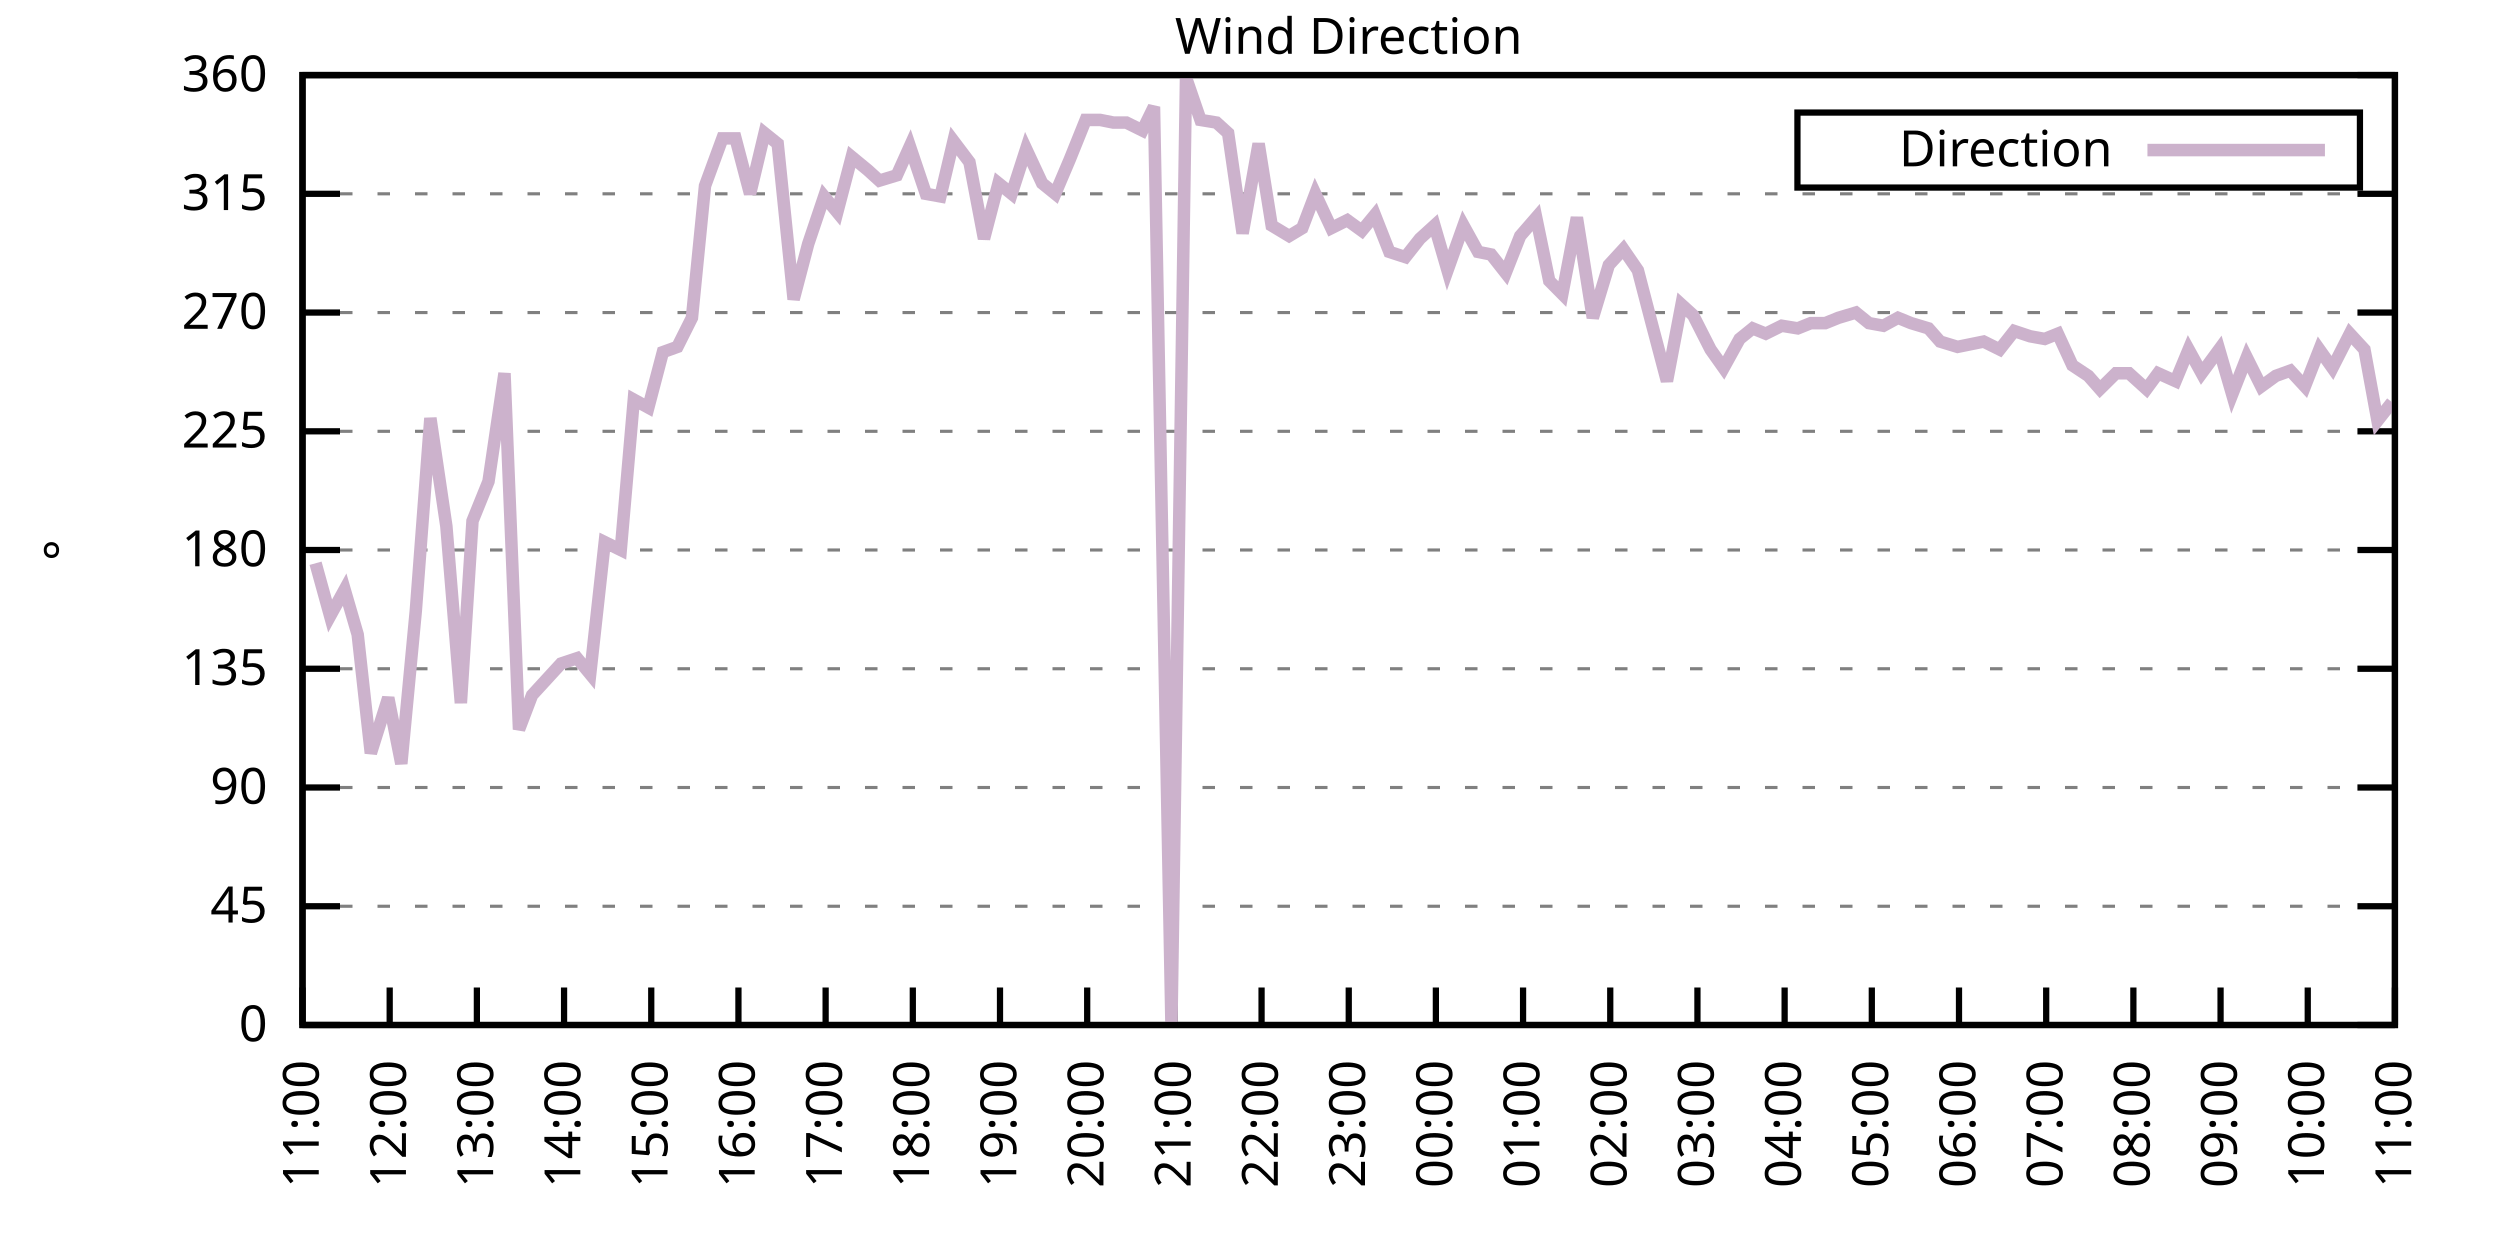
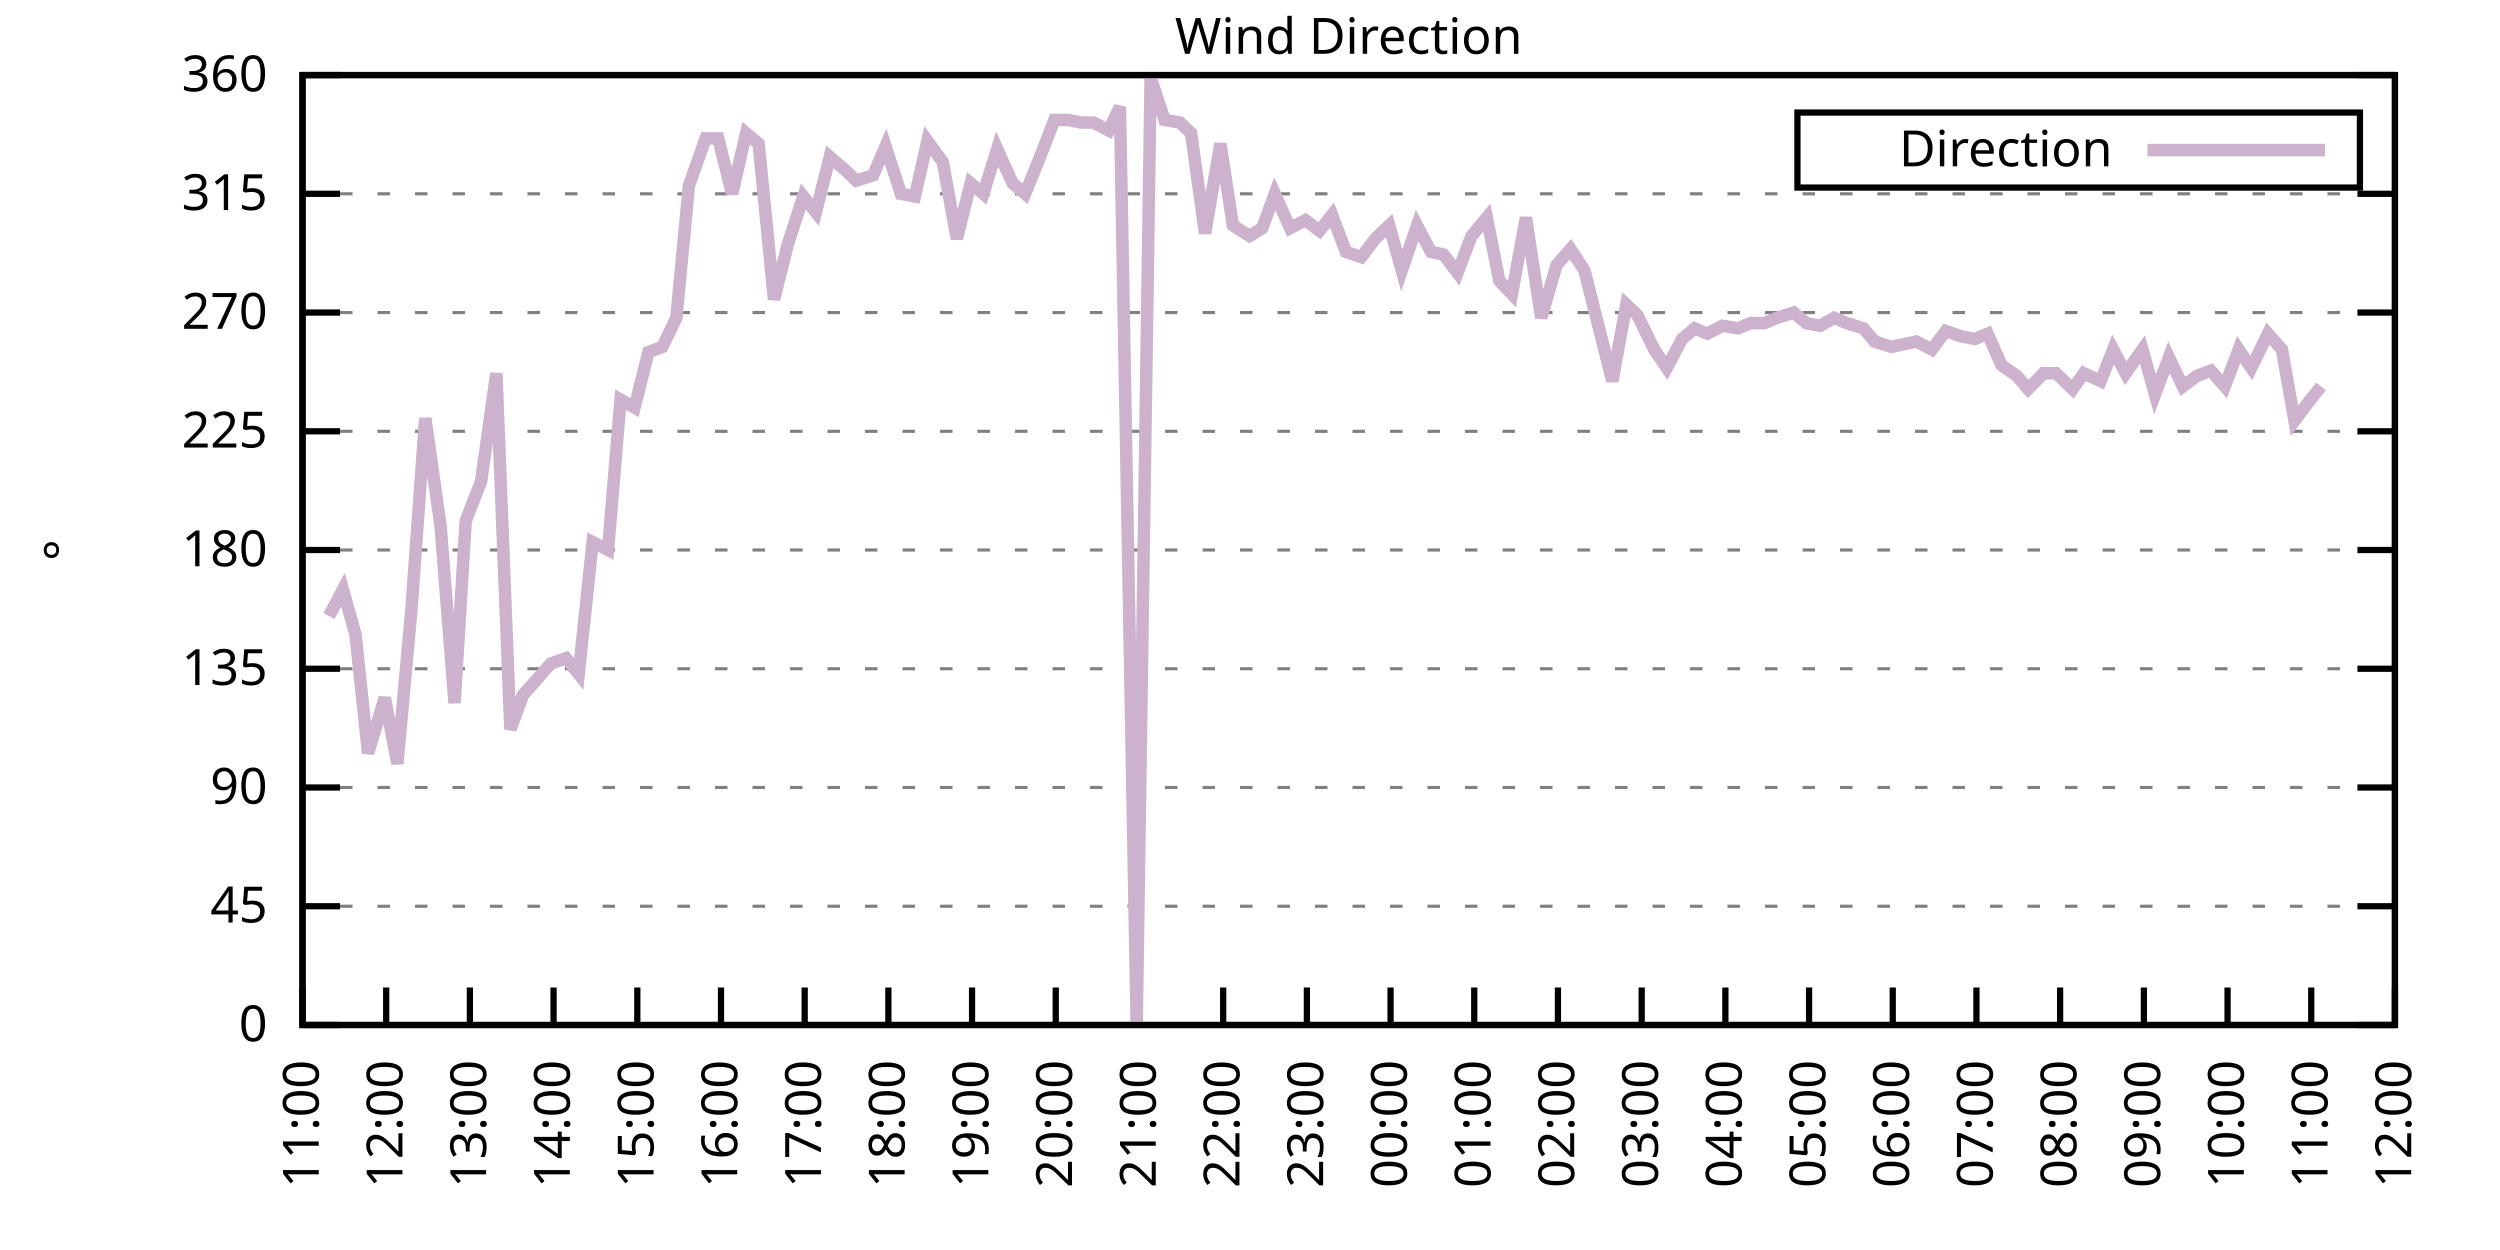
<svg xmlns="http://www.w3.org/2000/svg" xmlns:xlink="http://www.w3.org/1999/xlink" width="400" height="200" viewBox="0 0 400 200">
  <g id="gnuplot_canvas">
    <rect x="0" y="0" width="400" height="200" fill="none" />
    <defs>
      <circle id="gpDot" r="0.5" stroke-width="0.5" stroke="currentColor" />
      <path id="gpPt0" stroke-width="0.333" stroke="currentColor" d="M-1,0 h2 M0,-1 v2" />
      <path id="gpPt1" stroke-width="0.333" stroke="currentColor" d="M-1,-1 L1,1 M1,-1 L-1,1" />
      <path id="gpPt2" stroke-width="0.333" stroke="currentColor" d="M-1,0 L1,0 M0,-1 L0,1 M-1,-1 L1,1 M-1,1 L1,-1" />
      <rect id="gpPt3" stroke-width="0.333" stroke="currentColor" x="-1" y="-1" width="2" height="2" />
      <rect id="gpPt4" stroke-width="0.333" stroke="currentColor" fill="currentColor" x="-1" y="-1" width="2" height="2" />
      <circle id="gpPt5" stroke-width="0.333" stroke="currentColor" cx="0" cy="0" r="1" />
      <use xlink:href="#gpPt5" id="gpPt6" fill="currentColor" stroke="none" />
      <path id="gpPt7" stroke-width="0.333" stroke="currentColor" d="M0,-1.33 L-1.33,0.67 L1.33,0.67 z" />
      <use xlink:href="#gpPt7" id="gpPt8" fill="currentColor" stroke="none" />
      <use xlink:href="#gpPt7" id="gpPt9" stroke="currentColor" transform="rotate(180)" />
      <use xlink:href="#gpPt9" id="gpPt10" fill="currentColor" stroke="none" />
      <use xlink:href="#gpPt3" id="gpPt11" stroke="currentColor" transform="rotate(45)" />
      <use xlink:href="#gpPt11" id="gpPt12" fill="currentColor" stroke="none" />
      <path id="gpPt13" stroke-width="0.333" stroke="currentColor" d="M0,1.330 L1.265,0.411 L0.782,-1.067 L-0.782,-1.076 L-1.265,0.411 z" />
      <use xlink:href="#gpPt13" id="gpPt14" fill="currentColor" stroke="none" />
      <filter id="textbox" filterUnits="objectBoundingBox" x="0" y="0" height="1" width="1">
        <feFlood flood-color="white" flood-opacity="1" result="bgnd" />
        <feComposite in="SourceGraphic" in2="bgnd" operator="atop" />
      </filter>
      <filter id="greybox" filterUnits="objectBoundingBox" x="0" y="0" height="1" width="1">
        <feFlood flood-color="lightgrey" flood-opacity="1" result="grey" />
        <feComposite in="SourceGraphic" in2="grey" operator="atop" />
      </filter>
    </defs>
    <g fill="none" color="white" stroke="currentColor" stroke-width="1.00" stroke-linecap="butt" stroke-linejoin="miter">
</g>
    <g fill="none" color="black" stroke="currentColor" stroke-width="1.00" stroke-linecap="butt" stroke-linejoin="miter">
      <g stroke="none" shape-rendering="crispEdges">
        <polygon fill="rgb(255, 255, 255)" points="48.40,164.00 383.18,164.00 383.18,12.02 48.40,12.02 " />
      </g>
    </g>
    <g fill="none" color="black" stroke="currentColor" stroke-width="1.00" stroke-linecap="butt" stroke-linejoin="miter">
</g>
    <g fill="none" color="black" stroke="black" stroke-width="0.50" stroke-linecap="butt" stroke-linejoin="miter">
</g>
    <g fill="none" color="gray" stroke="currentColor" stroke-width="0.50" stroke-linecap="butt" stroke-linejoin="miter">
      <path stroke="gray" stroke-dasharray="2,4" class="gridline" d="M48.40,164.00 L383.19,164.00  " />
    </g>
    <g fill="none" color="gray" stroke="gray" stroke-width="1.00" stroke-linecap="butt" stroke-linejoin="miter">
</g>
    <g fill="none" color="black" stroke="currentColor" stroke-width="1.00" stroke-linecap="butt" stroke-linejoin="miter">
      <path stroke="black" d="M48.40,164.00 L54.40,164.00 M383.19,164.00 L377.19,164.00  " />
      <g transform="translate(42.80,166.60)" stroke="none" fill="black" font-family="Sans" font-size="8.00" text-anchor="end">
        <text>
          <tspan font-family="Sans"> 0</tspan>
        </text>
      </g>
    </g>
    <g fill="none" color="black" stroke="currentColor" stroke-width="1.00" stroke-linecap="butt" stroke-linejoin="miter">
</g>
    <g fill="none" color="black" stroke="black" stroke-width="0.50" stroke-linecap="butt" stroke-linejoin="miter">
</g>
    <g fill="none" color="gray" stroke="currentColor" stroke-width="0.50" stroke-linecap="butt" stroke-linejoin="miter">
      <path stroke="gray" stroke-dasharray="2,4" class="gridline" d="M48.40,145.00 L383.19,145.00  " />
    </g>
    <g fill="none" color="gray" stroke="gray" stroke-width="1.00" stroke-linecap="butt" stroke-linejoin="miter">
</g>
    <g fill="none" color="black" stroke="currentColor" stroke-width="1.00" stroke-linecap="butt" stroke-linejoin="miter">
      <path stroke="black" d="M48.40,145.00 L54.40,145.00 M383.19,145.00 L377.19,145.00  " />
      <g transform="translate(42.80,147.60)" stroke="none" fill="black" font-family="Sans" font-size="8.00" text-anchor="end">
        <text>
          <tspan font-family="Sans"> 45</tspan>
        </text>
      </g>
    </g>
    <g fill="none" color="black" stroke="currentColor" stroke-width="1.00" stroke-linecap="butt" stroke-linejoin="miter">
</g>
    <g fill="none" color="black" stroke="black" stroke-width="0.50" stroke-linecap="butt" stroke-linejoin="miter">
</g>
    <g fill="none" color="gray" stroke="currentColor" stroke-width="0.50" stroke-linecap="butt" stroke-linejoin="miter">
      <path stroke="gray" stroke-dasharray="2,4" class="gridline" d="M48.40,126.00 L383.19,126.00  " />
    </g>
    <g fill="none" color="gray" stroke="gray" stroke-width="1.00" stroke-linecap="butt" stroke-linejoin="miter">
</g>
    <g fill="none" color="black" stroke="currentColor" stroke-width="1.00" stroke-linecap="butt" stroke-linejoin="miter">
      <path stroke="black" d="M48.40,126.00 L54.40,126.00 M383.19,126.00 L377.19,126.00  " />
      <g transform="translate(42.80,128.60)" stroke="none" fill="black" font-family="Sans" font-size="8.00" text-anchor="end">
        <text>
          <tspan font-family="Sans"> 90</tspan>
        </text>
      </g>
    </g>
    <g fill="none" color="black" stroke="currentColor" stroke-width="1.00" stroke-linecap="butt" stroke-linejoin="miter">
</g>
    <g fill="none" color="black" stroke="black" stroke-width="0.50" stroke-linecap="butt" stroke-linejoin="miter">
</g>
    <g fill="none" color="gray" stroke="currentColor" stroke-width="0.50" stroke-linecap="butt" stroke-linejoin="miter">
      <path stroke="gray" stroke-dasharray="2,4" class="gridline" d="M48.40,107.00 L383.19,107.00  " />
    </g>
    <g fill="none" color="gray" stroke="gray" stroke-width="1.00" stroke-linecap="butt" stroke-linejoin="miter">
</g>
    <g fill="none" color="black" stroke="currentColor" stroke-width="1.00" stroke-linecap="butt" stroke-linejoin="miter">
      <path stroke="black" d="M48.40,107.00 L54.40,107.00 M383.19,107.00 L377.19,107.00  " />
      <g transform="translate(42.80,109.60)" stroke="none" fill="black" font-family="Sans" font-size="8.00" text-anchor="end">
        <text>
          <tspan font-family="Sans"> 135</tspan>
        </text>
      </g>
    </g>
    <g fill="none" color="black" stroke="currentColor" stroke-width="1.00" stroke-linecap="butt" stroke-linejoin="miter">
</g>
    <g fill="none" color="black" stroke="black" stroke-width="0.50" stroke-linecap="butt" stroke-linejoin="miter">
</g>
    <g fill="none" color="gray" stroke="currentColor" stroke-width="0.50" stroke-linecap="butt" stroke-linejoin="miter">
      <path stroke="gray" stroke-dasharray="2,4" class="gridline" d="M48.40,88.00 L383.19,88.00  " />
    </g>
    <g fill="none" color="gray" stroke="gray" stroke-width="1.00" stroke-linecap="butt" stroke-linejoin="miter">
</g>
    <g fill="none" color="black" stroke="currentColor" stroke-width="1.00" stroke-linecap="butt" stroke-linejoin="miter">
      <path stroke="black" d="M48.40,88.00 L54.40,88.00 M383.19,88.00 L377.19,88.00  " />
      <g transform="translate(42.80,90.60)" stroke="none" fill="black" font-family="Sans" font-size="8.00" text-anchor="end">
        <text>
          <tspan font-family="Sans"> 180</tspan>
        </text>
      </g>
    </g>
    <g fill="none" color="black" stroke="currentColor" stroke-width="1.00" stroke-linecap="butt" stroke-linejoin="miter">
</g>
    <g fill="none" color="black" stroke="black" stroke-width="0.50" stroke-linecap="butt" stroke-linejoin="miter">
</g>
    <g fill="none" color="gray" stroke="currentColor" stroke-width="0.50" stroke-linecap="butt" stroke-linejoin="miter">
      <path stroke="gray" stroke-dasharray="2,4" class="gridline" d="M48.40,69.01 L383.19,69.01  " />
    </g>
    <g fill="none" color="gray" stroke="gray" stroke-width="1.00" stroke-linecap="butt" stroke-linejoin="miter">
</g>
    <g fill="none" color="black" stroke="currentColor" stroke-width="1.00" stroke-linecap="butt" stroke-linejoin="miter">
      <path stroke="black" d="M48.40,69.01 L54.40,69.01 M383.19,69.01 L377.19,69.01  " />
      <g transform="translate(42.80,71.61)" stroke="none" fill="black" font-family="Sans" font-size="8.00" text-anchor="end">
        <text>
          <tspan font-family="Sans"> 225</tspan>
        </text>
      </g>
    </g>
    <g fill="none" color="black" stroke="currentColor" stroke-width="1.00" stroke-linecap="butt" stroke-linejoin="miter">
</g>
    <g fill="none" color="black" stroke="black" stroke-width="0.50" stroke-linecap="butt" stroke-linejoin="miter">
</g>
    <g fill="none" color="gray" stroke="currentColor" stroke-width="0.50" stroke-linecap="butt" stroke-linejoin="miter">
      <path stroke="gray" stroke-dasharray="2,4" class="gridline" d="M48.40,50.01 L383.19,50.01  " />
    </g>
    <g fill="none" color="gray" stroke="gray" stroke-width="1.00" stroke-linecap="butt" stroke-linejoin="miter">
</g>
    <g fill="none" color="black" stroke="currentColor" stroke-width="1.00" stroke-linecap="butt" stroke-linejoin="miter">
      <path stroke="black" d="M48.40,50.01 L54.40,50.01 M383.19,50.01 L377.19,50.01  " />
      <g transform="translate(42.80,52.61)" stroke="none" fill="black" font-family="Sans" font-size="8.00" text-anchor="end">
        <text>
          <tspan font-family="Sans"> 270</tspan>
        </text>
      </g>
    </g>
    <g fill="none" color="black" stroke="currentColor" stroke-width="1.00" stroke-linecap="butt" stroke-linejoin="miter">
</g>
    <g fill="none" color="black" stroke="black" stroke-width="0.50" stroke-linecap="butt" stroke-linejoin="miter">
</g>
    <g fill="none" color="gray" stroke="currentColor" stroke-width="0.50" stroke-linecap="butt" stroke-linejoin="miter">
      <path stroke="gray" stroke-dasharray="2,4" class="gridline" d="M48.40,31.01 L383.19,31.01  " />
    </g>
    <g fill="none" color="gray" stroke="gray" stroke-width="1.00" stroke-linecap="butt" stroke-linejoin="miter">
</g>
    <g fill="none" color="black" stroke="currentColor" stroke-width="1.00" stroke-linecap="butt" stroke-linejoin="miter">
      <path stroke="black" d="M48.40,31.01 L54.40,31.01 M383.19,31.01 L377.19,31.01  " />
      <g transform="translate(42.80,33.61)" stroke="none" fill="black" font-family="Sans" font-size="8.00" text-anchor="end">
        <text>
          <tspan font-family="Sans"> 315</tspan>
        </text>
      </g>
    </g>
    <g fill="none" color="black" stroke="currentColor" stroke-width="1.00" stroke-linecap="butt" stroke-linejoin="miter">
</g>
    <g fill="none" color="black" stroke="black" stroke-width="0.50" stroke-linecap="butt" stroke-linejoin="miter">
</g>
    <g fill="none" color="gray" stroke="currentColor" stroke-width="0.50" stroke-linecap="butt" stroke-linejoin="miter">
      <path stroke="gray" stroke-dasharray="2,4" class="gridline" d="M48.40,12.01 L383.19,12.01  " />
    </g>
    <g fill="none" color="gray" stroke="gray" stroke-width="1.00" stroke-linecap="butt" stroke-linejoin="miter">
</g>
    <g fill="none" color="black" stroke="currentColor" stroke-width="1.00" stroke-linecap="butt" stroke-linejoin="miter">
      <path stroke="black" d="M48.40,12.01 L54.40,12.01 M383.19,12.01 L377.19,12.01  " />
      <g transform="translate(42.80,14.61)" stroke="none" fill="black" font-family="Sans" font-size="8.00" text-anchor="end">
        <text>
          <tspan font-family="Sans"> 360</tspan>
        </text>
      </g>
    </g>
    <g fill="none" color="black" stroke="currentColor" stroke-width="1.00" stroke-linecap="butt" stroke-linejoin="miter">
      <path stroke="black" d="M48.40,164.00 L48.40,158.00  " />
      <g transform="translate(51.00,169.60) rotate(270.00)" stroke="none" fill="black" font-family="Sans" font-size="8.00" text-anchor="end">
        <text>
          <tspan font-family="Sans">11:00</tspan>
        </text>
      </g>
    </g>
    <g fill="none" color="black" stroke="currentColor" stroke-width="1.00" stroke-linecap="butt" stroke-linejoin="miter">
-       <path stroke="black" d="M62.35,164.00 L62.35,158.00  " />
-       <g transform="translate(64.95,169.60) rotate(270.00)" stroke="none" fill="black" font-family="Sans" font-size="8.00" text-anchor="end">
+       <path stroke="black" d="M61.79,164.00 L61.79,158.00  " />
+       <g transform="translate(64.39,169.60) rotate(270.00)" stroke="none" fill="black" font-family="Sans" font-size="8.00" text-anchor="end">
        <text>
          <tspan font-family="Sans">12:00</tspan>
        </text>
      </g>
    </g>
    <g fill="none" color="black" stroke="currentColor" stroke-width="1.00" stroke-linecap="butt" stroke-linejoin="miter">
-       <path stroke="black" d="M76.30,164.00 L76.30,158.00  " />
-       <g transform="translate(78.90,169.60) rotate(270.00)" stroke="none" fill="black" font-family="Sans" font-size="8.00" text-anchor="end">
+       <path stroke="black" d="M75.18,164.00 L75.18,158.00  " />
+       <g transform="translate(77.78,169.60) rotate(270.00)" stroke="none" fill="black" font-family="Sans" font-size="8.00" text-anchor="end">
        <text>
          <tspan font-family="Sans">13:00</tspan>
        </text>
      </g>
    </g>
    <g fill="none" color="black" stroke="currentColor" stroke-width="1.00" stroke-linecap="butt" stroke-linejoin="miter">
-       <path stroke="black" d="M90.25,164.00 L90.25,158.00  " />
-       <g transform="translate(92.85,169.60) rotate(270.00)" stroke="none" fill="black" font-family="Sans" font-size="8.00" text-anchor="end">
+       <path stroke="black" d="M88.57,164.00 L88.57,158.00  " />
+       <g transform="translate(91.17,169.60) rotate(270.00)" stroke="none" fill="black" font-family="Sans" font-size="8.00" text-anchor="end">
        <text>
          <tspan font-family="Sans">14:00</tspan>
        </text>
      </g>
    </g>
    <g fill="none" color="black" stroke="currentColor" stroke-width="1.00" stroke-linecap="butt" stroke-linejoin="miter">
-       <path stroke="black" d="M104.20,164.00 L104.20,158.00  " />
-       <g transform="translate(106.80,169.60) rotate(270.00)" stroke="none" fill="black" font-family="Sans" font-size="8.00" text-anchor="end">
+       <path stroke="black" d="M101.97,164.00 L101.97,158.00  " />
+       <g transform="translate(104.57,169.60) rotate(270.00)" stroke="none" fill="black" font-family="Sans" font-size="8.00" text-anchor="end">
        <text>
          <tspan font-family="Sans">15:00</tspan>
        </text>
      </g>
    </g>
    <g fill="none" color="black" stroke="currentColor" stroke-width="1.00" stroke-linecap="butt" stroke-linejoin="miter">
-       <path stroke="black" d="M118.15,164.00 L118.15,158.00  " />
-       <g transform="translate(120.75,169.60) rotate(270.00)" stroke="none" fill="black" font-family="Sans" font-size="8.00" text-anchor="end">
+       <path stroke="black" d="M115.36,164.00 L115.36,158.00  " />
+       <g transform="translate(117.96,169.60) rotate(270.00)" stroke="none" fill="black" font-family="Sans" font-size="8.00" text-anchor="end">
        <text>
          <tspan font-family="Sans">16:00</tspan>
        </text>
      </g>
    </g>
    <g fill="none" color="black" stroke="currentColor" stroke-width="1.00" stroke-linecap="butt" stroke-linejoin="miter">
-       <path stroke="black" d="M132.10,164.00 L132.10,158.00  " />
-       <g transform="translate(134.70,169.60) rotate(270.00)" stroke="none" fill="black" font-family="Sans" font-size="8.00" text-anchor="end">
+       <path stroke="black" d="M128.75,164.00 L128.75,158.00  " />
+       <g transform="translate(131.35,169.60) rotate(270.00)" stroke="none" fill="black" font-family="Sans" font-size="8.00" text-anchor="end">
        <text>
          <tspan font-family="Sans">17:00</tspan>
        </text>
      </g>
    </g>
    <g fill="none" color="black" stroke="currentColor" stroke-width="1.00" stroke-linecap="butt" stroke-linejoin="miter">
-       <path stroke="black" d="M146.05,164.00 L146.05,158.00  " />
-       <g transform="translate(148.65,169.60) rotate(270.00)" stroke="none" fill="black" font-family="Sans" font-size="8.00" text-anchor="end">
+       <path stroke="black" d="M142.14,164.00 L142.14,158.00  " />
+       <g transform="translate(144.74,169.60) rotate(270.00)" stroke="none" fill="black" font-family="Sans" font-size="8.00" text-anchor="end">
        <text>
          <tspan font-family="Sans">18:00</tspan>
        </text>
      </g>
    </g>
    <g fill="none" color="black" stroke="currentColor" stroke-width="1.00" stroke-linecap="butt" stroke-linejoin="miter">
-       <path stroke="black" d="M160.00,164.00 L160.00,158.00  " />
-       <g transform="translate(162.60,169.60) rotate(270.00)" stroke="none" fill="black" font-family="Sans" font-size="8.00" text-anchor="end">
+       <path stroke="black" d="M155.53,164.00 L155.53,158.00  " />
+       <g transform="translate(158.13,169.60) rotate(270.00)" stroke="none" fill="black" font-family="Sans" font-size="8.00" text-anchor="end">
        <text>
          <tspan font-family="Sans">19:00</tspan>
        </text>
      </g>
    </g>
    <g fill="none" color="black" stroke="currentColor" stroke-width="1.00" stroke-linecap="butt" stroke-linejoin="miter">
-       <path stroke="black" d="M173.95,164.00 L173.95,158.00  " />
-       <g transform="translate(176.55,169.60) rotate(270.00)" stroke="none" fill="black" font-family="Sans" font-size="8.00" text-anchor="end">
+       <path stroke="black" d="M168.92,164.00 L168.92,158.00  " />
+       <g transform="translate(171.52,169.60) rotate(270.00)" stroke="none" fill="black" font-family="Sans" font-size="8.00" text-anchor="end">
        <text>
          <tspan font-family="Sans">20:00</tspan>
        </text>
      </g>
    </g>
    <g fill="none" color="black" stroke="currentColor" stroke-width="1.00" stroke-linecap="butt" stroke-linejoin="miter">
-       <path stroke="black" d="M187.90,164.00 L187.90,158.00  " />
-       <g transform="translate(190.50,169.60) rotate(270.00)" stroke="none" fill="black" font-family="Sans" font-size="8.00" text-anchor="end">
+       <path stroke="black" d="M182.32,164.00 L182.32,158.00  " />
+       <g transform="translate(184.92,169.60) rotate(270.00)" stroke="none" fill="black" font-family="Sans" font-size="8.00" text-anchor="end">
        <text>
          <tspan font-family="Sans">21:00</tspan>
        </text>
      </g>
    </g>
    <g fill="none" color="black" stroke="currentColor" stroke-width="1.00" stroke-linecap="butt" stroke-linejoin="miter">
-       <path stroke="black" d="M201.85,164.00 L201.85,158.00  " />
-       <g transform="translate(204.45,169.60) rotate(270.00)" stroke="none" fill="black" font-family="Sans" font-size="8.00" text-anchor="end">
+       <path stroke="black" d="M195.71,164.00 L195.71,158.00  " />
+       <g transform="translate(198.31,169.60) rotate(270.00)" stroke="none" fill="black" font-family="Sans" font-size="8.00" text-anchor="end">
        <text>
          <tspan font-family="Sans">22:00</tspan>
        </text>
      </g>
    </g>
    <g fill="none" color="black" stroke="currentColor" stroke-width="1.00" stroke-linecap="butt" stroke-linejoin="miter">
-       <path stroke="black" d="M215.80,164.00 L215.80,158.00  " />
-       <g transform="translate(218.40,169.60) rotate(270.00)" stroke="none" fill="black" font-family="Sans" font-size="8.00" text-anchor="end">
+       <path stroke="black" d="M209.10,164.00 L209.10,158.00  " />
+       <g transform="translate(211.70,169.60) rotate(270.00)" stroke="none" fill="black" font-family="Sans" font-size="8.00" text-anchor="end">
        <text>
          <tspan font-family="Sans">23:00</tspan>
        </text>
      </g>
    </g>
    <g fill="none" color="black" stroke="currentColor" stroke-width="1.00" stroke-linecap="butt" stroke-linejoin="miter">
-       <path stroke="black" d="M229.74,164.00 L229.74,158.00  " />
-       <g transform="translate(232.34,169.60) rotate(270.00)" stroke="none" fill="black" font-family="Sans" font-size="8.00" text-anchor="end">
+       <path stroke="black" d="M222.49,164.00 L222.49,158.00  " />
+       <g transform="translate(225.09,169.60) rotate(270.00)" stroke="none" fill="black" font-family="Sans" font-size="8.00" text-anchor="end">
        <text>
          <tspan font-family="Sans">00:00</tspan>
        </text>
      </g>
    </g>
    <g fill="none" color="black" stroke="currentColor" stroke-width="1.00" stroke-linecap="butt" stroke-linejoin="miter">
-       <path stroke="black" d="M243.69,164.00 L243.69,158.00  " />
-       <g transform="translate(246.29,169.60) rotate(270.00)" stroke="none" fill="black" font-family="Sans" font-size="8.00" text-anchor="end">
+       <path stroke="black" d="M235.88,164.00 L235.88,158.00  " />
+       <g transform="translate(238.48,169.60) rotate(270.00)" stroke="none" fill="black" font-family="Sans" font-size="8.00" text-anchor="end">
        <text>
          <tspan font-family="Sans">01:00</tspan>
        </text>
      </g>
    </g>
    <g fill="none" color="black" stroke="currentColor" stroke-width="1.00" stroke-linecap="butt" stroke-linejoin="miter">
-       <path stroke="black" d="M257.64,164.00 L257.64,158.00  " />
-       <g transform="translate(260.24,169.60) rotate(270.00)" stroke="none" fill="black" font-family="Sans" font-size="8.00" text-anchor="end">
+       <path stroke="black" d="M249.27,164.00 L249.27,158.00  " />
+       <g transform="translate(251.87,169.60) rotate(270.00)" stroke="none" fill="black" font-family="Sans" font-size="8.00" text-anchor="end">
        <text>
          <tspan font-family="Sans">02:00</tspan>
        </text>
      </g>
    </g>
    <g fill="none" color="black" stroke="currentColor" stroke-width="1.00" stroke-linecap="butt" stroke-linejoin="miter">
-       <path stroke="black" d="M271.59,164.00 L271.59,158.00  " />
-       <g transform="translate(274.19,169.60) rotate(270.00)" stroke="none" fill="black" font-family="Sans" font-size="8.00" text-anchor="end">
+       <path stroke="black" d="M262.67,164.00 L262.67,158.00  " />
+       <g transform="translate(265.27,169.60) rotate(270.00)" stroke="none" fill="black" font-family="Sans" font-size="8.00" text-anchor="end">
        <text>
          <tspan font-family="Sans">03:00</tspan>
        </text>
      </g>
    </g>
    <g fill="none" color="black" stroke="currentColor" stroke-width="1.00" stroke-linecap="butt" stroke-linejoin="miter">
-       <path stroke="black" d="M285.54,164.00 L285.54,158.00  " />
-       <g transform="translate(288.14,169.60) rotate(270.00)" stroke="none" fill="black" font-family="Sans" font-size="8.00" text-anchor="end">
+       <path stroke="black" d="M276.06,164.00 L276.06,158.00  " />
+       <g transform="translate(278.66,169.60) rotate(270.00)" stroke="none" fill="black" font-family="Sans" font-size="8.00" text-anchor="end">
        <text>
          <tspan font-family="Sans">04:00</tspan>
        </text>
      </g>
    </g>
    <g fill="none" color="black" stroke="currentColor" stroke-width="1.00" stroke-linecap="butt" stroke-linejoin="miter">
-       <path stroke="black" d="M299.49,164.00 L299.49,158.00  " />
-       <g transform="translate(302.09,169.60) rotate(270.00)" stroke="none" fill="black" font-family="Sans" font-size="8.00" text-anchor="end">
+       <path stroke="black" d="M289.45,164.00 L289.45,158.00  " />
+       <g transform="translate(292.05,169.60) rotate(270.00)" stroke="none" fill="black" font-family="Sans" font-size="8.00" text-anchor="end">
        <text>
          <tspan font-family="Sans">05:00</tspan>
        </text>
      </g>
    </g>
    <g fill="none" color="black" stroke="currentColor" stroke-width="1.00" stroke-linecap="butt" stroke-linejoin="miter">
-       <path stroke="black" d="M313.44,164.00 L313.44,158.00  " />
-       <g transform="translate(316.04,169.60) rotate(270.00)" stroke="none" fill="black" font-family="Sans" font-size="8.00" text-anchor="end">
+       <path stroke="black" d="M302.84,164.00 L302.84,158.00  " />
+       <g transform="translate(305.44,169.60) rotate(270.00)" stroke="none" fill="black" font-family="Sans" font-size="8.00" text-anchor="end">
        <text>
          <tspan font-family="Sans">06:00</tspan>
        </text>
      </g>
    </g>
    <g fill="none" color="black" stroke="currentColor" stroke-width="1.00" stroke-linecap="butt" stroke-linejoin="miter">
-       <path stroke="black" d="M327.39,164.00 L327.39,158.00  " />
-       <g transform="translate(329.99,169.60) rotate(270.00)" stroke="none" fill="black" font-family="Sans" font-size="8.00" text-anchor="end">
+       <path stroke="black" d="M316.23,164.00 L316.23,158.00  " />
+       <g transform="translate(318.83,169.60) rotate(270.00)" stroke="none" fill="black" font-family="Sans" font-size="8.00" text-anchor="end">
        <text>
          <tspan font-family="Sans">07:00</tspan>
        </text>
      </g>
    </g>
    <g fill="none" color="black" stroke="currentColor" stroke-width="1.00" stroke-linecap="butt" stroke-linejoin="miter">
-       <path stroke="black" d="M341.34,164.00 L341.34,158.00  " />
-       <g transform="translate(343.94,169.60) rotate(270.00)" stroke="none" fill="black" font-family="Sans" font-size="8.00" text-anchor="end">
+       <path stroke="black" d="M329.62,164.00 L329.62,158.00  " />
+       <g transform="translate(332.22,169.60) rotate(270.00)" stroke="none" fill="black" font-family="Sans" font-size="8.00" text-anchor="end">
        <text>
          <tspan font-family="Sans">08:00</tspan>
        </text>
      </g>
    </g>
    <g fill="none" color="black" stroke="currentColor" stroke-width="1.00" stroke-linecap="butt" stroke-linejoin="miter">
-       <path stroke="black" d="M355.29,164.00 L355.29,158.00  " />
-       <g transform="translate(357.89,169.60) rotate(270.00)" stroke="none" fill="black" font-family="Sans" font-size="8.00" text-anchor="end">
+       <path stroke="black" d="M343.02,164.00 L343.02,158.00  " />
+       <g transform="translate(345.62,169.60) rotate(270.00)" stroke="none" fill="black" font-family="Sans" font-size="8.00" text-anchor="end">
        <text>
          <tspan font-family="Sans">09:00</tspan>
        </text>
      </g>
    </g>
    <g fill="none" color="black" stroke="currentColor" stroke-width="1.00" stroke-linecap="butt" stroke-linejoin="miter">
-       <path stroke="black" d="M369.24,164.00 L369.24,158.00  " />
-       <g transform="translate(371.84,169.60) rotate(270.00)" stroke="none" fill="black" font-family="Sans" font-size="8.00" text-anchor="end">
+       <path stroke="black" d="M356.41,164.00 L356.41,158.00  " />
+       <g transform="translate(359.01,169.60) rotate(270.00)" stroke="none" fill="black" font-family="Sans" font-size="8.00" text-anchor="end">
        <text>
          <tspan font-family="Sans">10:00</tspan>
+         </text>
+       </g>
+     </g>
+     <g fill="none" color="black" stroke="currentColor" stroke-width="1.00" stroke-linecap="butt" stroke-linejoin="miter">
+       <path stroke="black" d="M369.80,164.00 L369.80,158.00  " />
+       <g transform="translate(372.40,169.60) rotate(270.00)" stroke="none" fill="black" font-family="Sans" font-size="8.00" text-anchor="end">
+         <text>
+           <tspan font-family="Sans">11:00</tspan>
        </text>
      </g>
    </g>
    <g fill="none" color="black" stroke="currentColor" stroke-width="1.00" stroke-linecap="butt" stroke-linejoin="miter">
      <path stroke="black" d="M383.19,164.00 L383.19,158.00  " />
      <g transform="translate(385.79,169.60) rotate(270.00)" stroke="none" fill="black" font-family="Sans" font-size="8.00" text-anchor="end">
        <text>
-           <tspan font-family="Sans">11:00</tspan>
+           <tspan font-family="Sans">12:00</tspan>
        </text>
      </g>
    </g>
    <g fill="none" color="black" stroke="currentColor" stroke-width="1.00" stroke-linecap="butt" stroke-linejoin="miter">
</g>
    <g fill="none" color="black" stroke="currentColor" stroke-width="1.00" stroke-linecap="butt" stroke-linejoin="miter">
      <path stroke="black" d="M48.40,12.01 L48.40,164.00 L383.19,164.00 L383.19,12.01 L48.40,12.01 Z  " />
    </g>
    <g fill="none" color="black" stroke="currentColor" stroke-width="1.00" stroke-linecap="butt" stroke-linejoin="miter">
</g>
    <g fill="none" color="black" stroke="currentColor" stroke-width="1.00" stroke-linecap="butt" stroke-linejoin="miter">
      <path stroke="black" d="M287.59,30.01 L287.59,18.01 L377.59,18.01 L377.59,30.01 L287.59,30.01 Z  " />
    </g>
    <g id="Wind_direction_plot_1">
      <g fill="none" color="white" stroke="black" stroke-width="2.00" stroke-linecap="butt" stroke-linejoin="miter">
</g>
      <g fill="none" color="black" stroke="currentColor" stroke-width="2.00" stroke-linecap="butt" stroke-linejoin="miter">
        <g transform="translate(337.99,26.61)" stroke="none" fill="black" font-family="Sans" font-size="8.00" text-anchor="end">
          <text>
            <tspan font-family="Sans">Direction</tspan>
          </text>
        </g>
      </g>
      <g fill="none" color="black" stroke="currentColor" stroke-width="2.00" stroke-linecap="butt" stroke-linejoin="miter">
-         <path stroke="rgb(204, 178, 204)" d="M343.59,24.01 L371.99,24.01 M50.49,90.12 L52.82,98.56 L55.14,94.34 L57.23,101.52 L59.33,120.51 L62.12,111.65   L64.21,122.20 L66.53,97.72 L68.86,66.90 L71.42,84.21 L73.74,112.49 L75.60,83.36 L78.16,77.03 L80.72,59.72   L83.04,116.71 L85.13,111.23 L87.46,108.69 L89.78,106.16 L92.34,105.31 L94.43,107.85 L96.76,86.74 L99.32,88.00   L101.41,63.94 L103.73,65.21 L106.06,56.34 L108.38,55.50 L110.71,50.85 L112.80,29.74 L115.59,22.14 L117.68,22.14   L120.01,31.01 L122.33,21.30 L124.43,22.99 L126.98,47.90 L129.31,39.03 L131.87,31.43 L133.96,33.96 L136.28,25.10   L138.84,27.21 L140.70,28.90 L143.49,28.05 L145.58,23.41 L148.14,31.01 L150.46,31.43 L152.56,22.56 L155.11,25.94   L157.44,38.19 L159.76,29.32 L161.86,31.01 L164.18,23.83 L166.74,29.32 L168.83,31.01 L171.16,25.52 L173.71,19.19   L176.04,19.19 L178.13,19.61 L180.22,19.61 L182.78,20.88 L184.64,17.08 L187.43,164.00 L189.76,12.43 L192.08,19.19   L194.64,19.61 L196.50,21.30 L198.82,37.34 L201.38,22.99 L203.47,36.08 L206.26,37.76 L208.36,36.50 L210.45,31.01   L213.01,36.50 L215.56,35.23 L217.89,36.92 L219.98,34.39 L222.30,40.30 L224.86,41.14 L227.19,38.19 L229.51,36.08   L231.60,43.25 L234.16,36.08 L236.49,40.30 L238.58,40.72 L240.90,43.67 L243.23,37.76 L245.79,34.81 L247.88,44.94   L249.97,47.05 L252.30,34.81 L254.85,50.85 L257.41,42.41 L259.74,39.87 L262.06,43.25 L264.15,51.27 L266.71,60.98   L269.04,48.74 L270.90,50.43 L273.69,55.92 L275.78,58.87 L278.34,54.23 L280.43,52.54 L282.52,53.39 L285.08,52.12   L287.64,52.54 L289.73,51.70 L292.05,51.70 L294.15,50.85 L296.94,50.01 L299.03,51.70 L301.35,52.12 L303.68,50.85   L305.77,51.70 L308.56,52.54 L310.42,54.65 L313.21,55.50 L317.39,54.65 L319.95,55.92 L322.28,52.96 L324.83,53.81   L327.16,54.23 L329.25,53.39 L331.58,58.45 L334.13,60.14 L335.99,62.25 L338.55,59.72 L340.64,59.72 L343.43,62.25   L345.29,59.72 L348.08,60.98 L350.18,55.92 L352.27,59.72 L355.06,55.92 L357.15,63.10 L359.48,57.18 L361.80,61.83   L364.13,60.14 L366.45,59.30 L368.78,61.83 L371.10,55.92 L373.19,58.87 L375.98,53.39 L378.31,55.92 L380.40,67.32   L382.73,64.36  " />
+         <path stroke="rgb(204, 178, 204)" d="M343.59,24.01 L371.99,24.01 M52.64,98.56 L54.87,94.34 L56.88,101.52 L58.89,120.51 L61.57,111.65 L63.58,122.20   L65.81,97.72 L68.04,66.90 L70.50,84.21 L72.73,112.49 L74.51,83.36 L76.97,77.03 L79.42,59.72 L81.66,116.71   L83.66,111.23 L85.90,108.69 L88.13,106.16 L90.58,105.31 L92.59,107.85 L94.82,86.74 L97.28,88.00 L99.29,63.94   L101.52,65.21 L103.75,56.34 L105.98,55.50 L108.22,50.85 L110.22,29.74 L112.90,22.14 L114.91,22.14 L117.14,31.01   L119.38,21.30 L121.38,22.99 L123.84,47.90 L126.07,39.03 L128.53,31.43 L130.54,33.96 L132.77,25.10 L135.22,27.21   L137.01,28.90 L139.69,28.05 L141.69,23.41 L144.15,31.01 L146.38,31.43 L148.39,22.56 L150.85,25.94 L153.08,38.19   L155.31,29.32 L157.32,31.01 L159.55,23.83 L162.01,29.32 L164.01,31.01 L166.25,25.52 L168.70,19.19 L170.93,19.19   L172.94,19.61 L174.95,19.61 L177.41,20.88 L179.19,17.08 L181.87,164.00 L184.10,12.43 L186.33,19.19 L188.79,19.61   L190.57,21.30 L192.81,37.34 L195.26,22.99 L197.27,36.08 L199.95,37.76 L201.96,36.50 L203.97,31.01 L206.42,36.50   L208.88,35.23 L211.11,36.92 L213.12,34.39 L215.35,40.30 L217.80,41.14 L220.04,38.19 L222.27,36.08 L224.28,43.25   L226.73,36.08 L228.96,40.30 L230.97,40.72 L233.20,43.67 L235.44,37.76 L237.89,34.81 L239.90,44.94 L241.91,47.05   L244.14,34.81 L246.60,50.85 L249.05,42.41 L251.28,39.87 L253.51,43.25 L255.52,51.27 L257.98,60.98 L260.21,48.74   L262.00,50.43 L264.67,55.92 L266.68,58.87 L269.14,54.23 L271.15,52.54 L273.16,53.39 L275.61,52.12 L278.07,52.54   L280.07,51.70 L282.31,51.70 L284.32,50.85 L286.99,50.01 L289.00,51.70 L291.23,52.12 L293.47,50.85 L295.48,51.70   L298.15,52.54 L299.94,54.65 L302.62,55.50 L306.63,54.65 L309.09,55.92 L311.32,52.96 L313.78,53.81 L316.01,54.23   L318.02,53.39 L320.25,58.45 L322.70,60.14 L324.49,62.25 L326.95,59.72 L328.95,59.72 L331.63,62.25 L333.42,59.72   L336.10,60.98 L338.10,55.92 L340.11,59.72 L342.79,55.92 L344.80,63.10 L347.03,57.18 L349.26,61.83 L351.50,60.14   L353.73,59.30 L355.96,61.83 L358.19,55.92 L360.20,58.87 L362.88,53.39 L365.11,55.92 L367.12,67.32 L369.35,64.36   L371.36,61.83  " />
      </g>
    </g>
    <g fill="none" color="black" stroke="currentColor" stroke-width="2.00" stroke-linecap="butt" stroke-linejoin="miter">
</g>
    <g fill="none" color="black" stroke="black" stroke-width="1.00" stroke-linecap="butt" stroke-linejoin="miter">
</g>
    <g fill="none" color="black" stroke="currentColor" stroke-width="1.00" stroke-linecap="butt" stroke-linejoin="miter">
      <path stroke="black" d="M48.40,12.01 L48.40,164.00 L383.19,164.00 L383.19,12.01 L48.40,12.01 Z  " />
      <g transform="translate(12.80,88.01) rotate(270.00)" stroke="none" fill="black" font-family="Sans" font-size="8.00" text-anchor="middle">
        <text>
          <tspan font-family="Sans">°</tspan>
        </text>
      </g>
    </g>
    <g fill="none" color="black" stroke="currentColor" stroke-width="1.00" stroke-linecap="butt" stroke-linejoin="miter">
</g>
    <g fill="none" color="black" stroke="currentColor" stroke-width="1.00" stroke-linecap="butt" stroke-linejoin="miter">
      <g transform="translate(215.79,8.61)" stroke="none" fill="black" font-family="Sans" font-size="8.00" text-anchor="middle">
        <text>
          <tspan font-family="Sans">Wind Direction</tspan>
        </text>
      </g>
    </g>
    <g fill="none" color="black" stroke="currentColor" stroke-width="1.00" stroke-linecap="butt" stroke-linejoin="miter">
</g>
  </g>
</svg>
